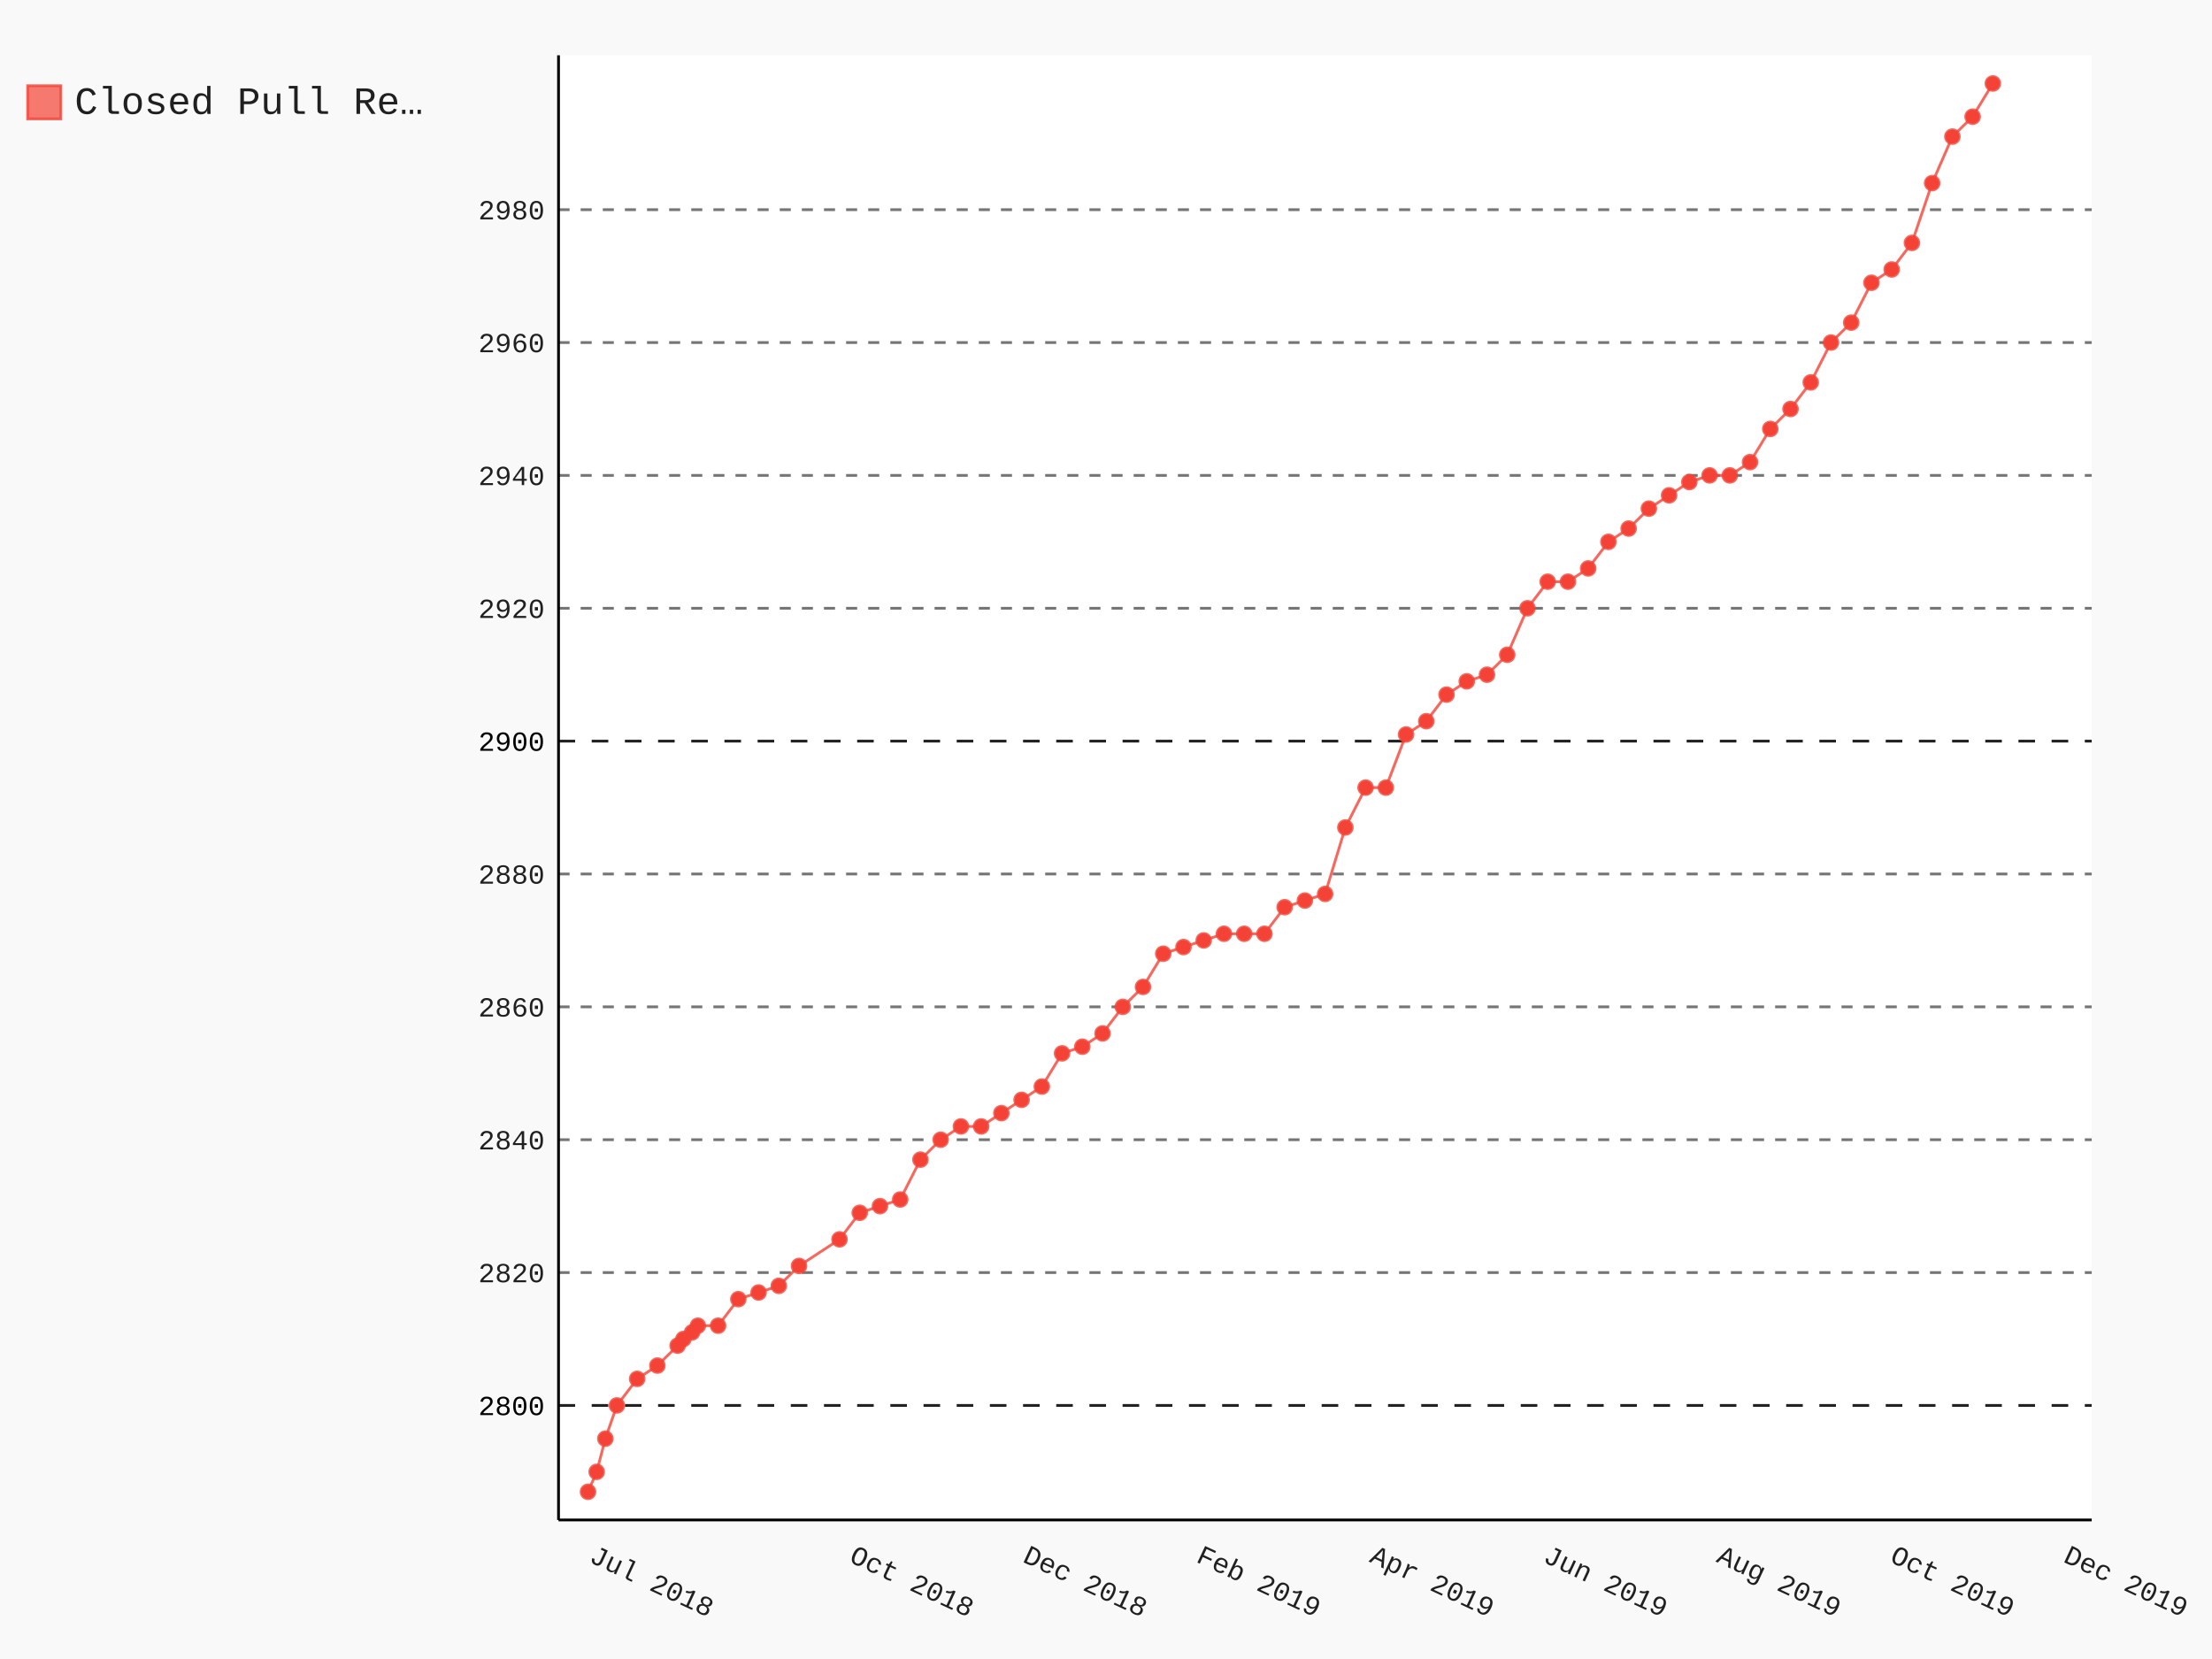
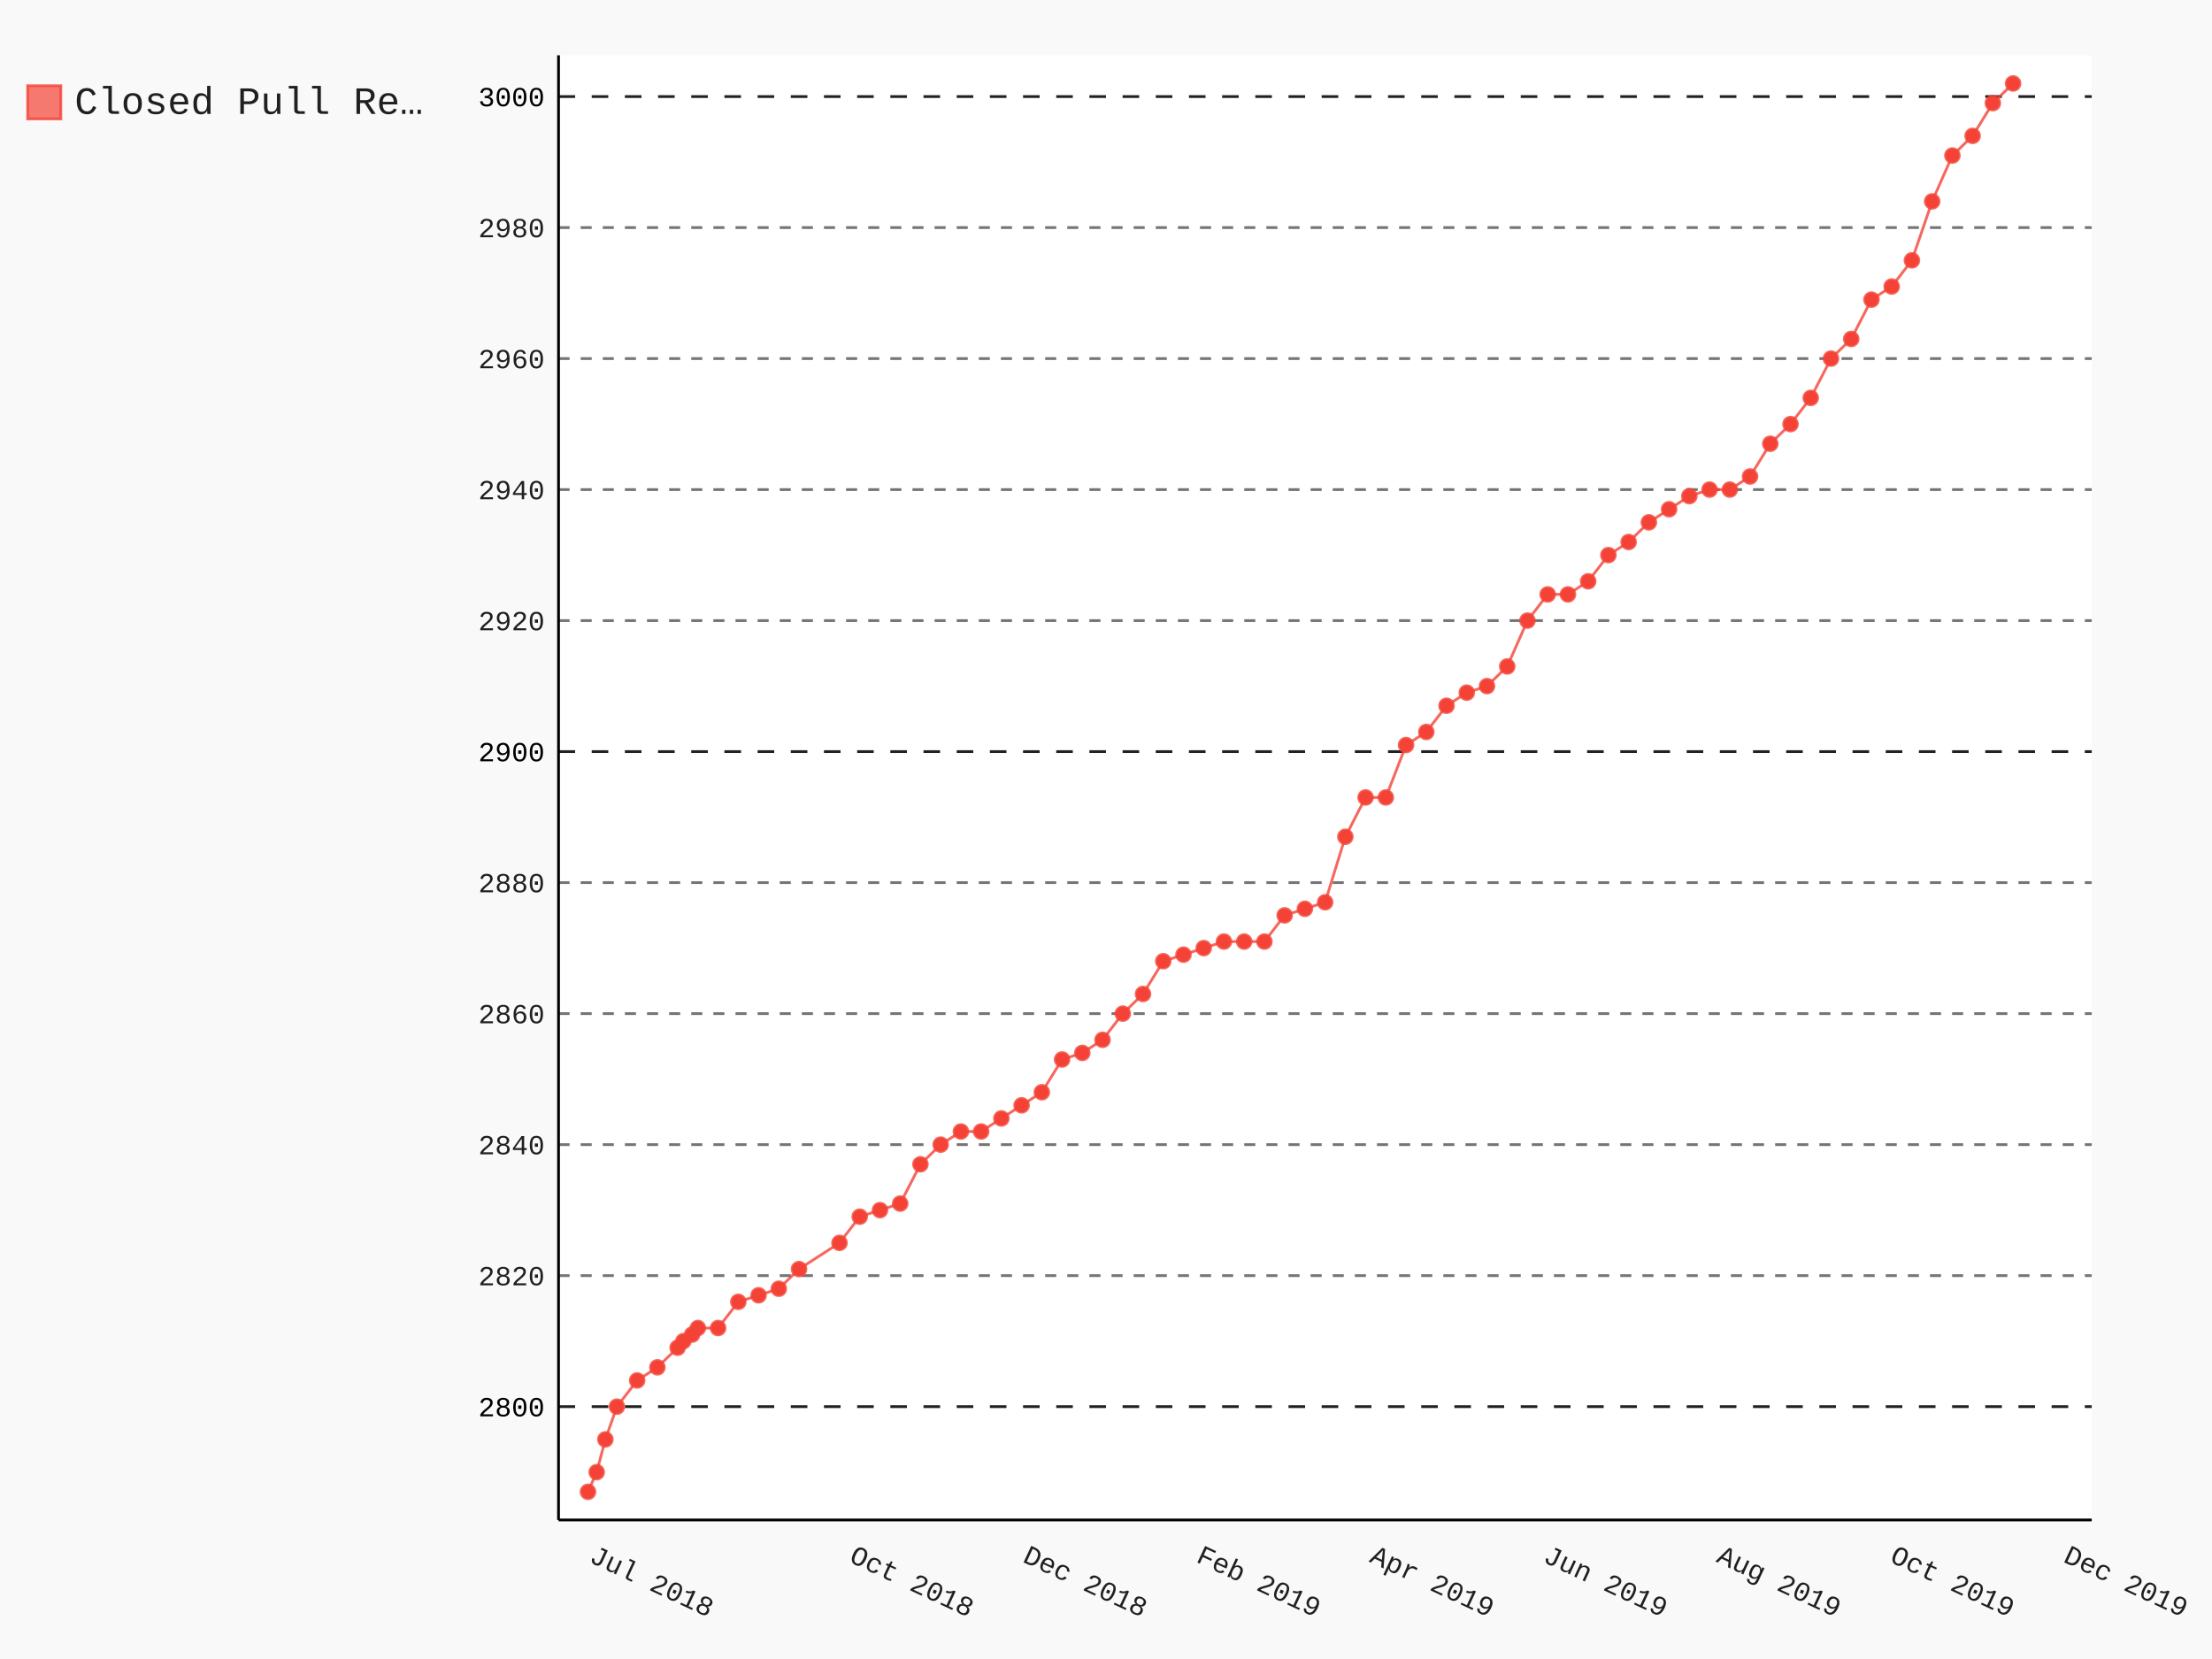
- <svg xmlns="http://www.w3.org/2000/svg" class="pygal-chart" id="chart-110321c6-9e26-4dbb-8261-86499a029c17" viewBox="0 0 800 600">
+ <svg xmlns="http://www.w3.org/2000/svg" class="pygal-chart" id="chart-a6f6acec-9437-42f9-a473-e6d59288ac24" viewBox="0 0 800 600">
  <defs>
-     <style type="text/css">#chart-110321c6-9e26-4dbb-8261-86499a029c17{-webkit-user-select:none;-webkit-font-smoothing:antialiased;font-family:Consolas,"Liberation Mono",Menlo,Courier,monospace}#chart-110321c6-9e26-4dbb-8261-86499a029c17 .title{font-family:Consolas,"Liberation Mono",Menlo,Courier,monospace;font-size:16px}#chart-110321c6-9e26-4dbb-8261-86499a029c17 .legends .legend text{font-family:Consolas,"Liberation Mono",Menlo,Courier,monospace;font-size:14px}#chart-110321c6-9e26-4dbb-8261-86499a029c17 .axis text{font-family:Consolas,"Liberation Mono",Menlo,Courier,monospace;font-size:10px}#chart-110321c6-9e26-4dbb-8261-86499a029c17 .axis text.major{font-family:Consolas,"Liberation Mono",Menlo,Courier,monospace;font-size:10px}#chart-110321c6-9e26-4dbb-8261-86499a029c17 .text-overlay text.value{font-family:Consolas,"Liberation Mono",Menlo,Courier,monospace;font-size:16px}#chart-110321c6-9e26-4dbb-8261-86499a029c17 .text-overlay text.label{font-family:Consolas,"Liberation Mono",Menlo,Courier,monospace;font-size:10px}#chart-110321c6-9e26-4dbb-8261-86499a029c17 .tooltip{font-family:Consolas,"Liberation Mono",Menlo,Courier,monospace;font-size:14px}#chart-110321c6-9e26-4dbb-8261-86499a029c17 text.no_data{font-family:Consolas,"Liberation Mono",Menlo,Courier,monospace;font-size:64px}
- #chart-110321c6-9e26-4dbb-8261-86499a029c17{background-color:rgba(249,249,249,1)}#chart-110321c6-9e26-4dbb-8261-86499a029c17 path,#chart-110321c6-9e26-4dbb-8261-86499a029c17 line,#chart-110321c6-9e26-4dbb-8261-86499a029c17 rect,#chart-110321c6-9e26-4dbb-8261-86499a029c17 circle{-webkit-transition:150ms;-moz-transition:150ms;transition:150ms}#chart-110321c6-9e26-4dbb-8261-86499a029c17 .graph &gt; .background{fill:rgba(249,249,249,1)}#chart-110321c6-9e26-4dbb-8261-86499a029c17 .plot &gt; .background{fill:rgba(255,255,255,1)}#chart-110321c6-9e26-4dbb-8261-86499a029c17 .graph{fill:rgba(0,0,0,.87)}#chart-110321c6-9e26-4dbb-8261-86499a029c17 text.no_data{fill:rgba(0,0,0,1)}#chart-110321c6-9e26-4dbb-8261-86499a029c17 .title{fill:rgba(0,0,0,1)}#chart-110321c6-9e26-4dbb-8261-86499a029c17 .legends .legend text{fill:rgba(0,0,0,.87)}#chart-110321c6-9e26-4dbb-8261-86499a029c17 .legends .legend:hover text{fill:rgba(0,0,0,1)}#chart-110321c6-9e26-4dbb-8261-86499a029c17 .axis .line{stroke:rgba(0,0,0,1)}#chart-110321c6-9e26-4dbb-8261-86499a029c17 .axis .guide.line{stroke:rgba(0,0,0,.54)}#chart-110321c6-9e26-4dbb-8261-86499a029c17 .axis .major.line{stroke:rgba(0,0,0,.87)}#chart-110321c6-9e26-4dbb-8261-86499a029c17 .axis text.major{fill:rgba(0,0,0,1)}#chart-110321c6-9e26-4dbb-8261-86499a029c17 .axis.y .guides:hover .guide.line,#chart-110321c6-9e26-4dbb-8261-86499a029c17 .line-graph .axis.x .guides:hover .guide.line,#chart-110321c6-9e26-4dbb-8261-86499a029c17 .stackedline-graph .axis.x .guides:hover .guide.line,#chart-110321c6-9e26-4dbb-8261-86499a029c17 .xy-graph .axis.x .guides:hover .guide.line{stroke:rgba(0,0,0,1)}#chart-110321c6-9e26-4dbb-8261-86499a029c17 .axis .guides:hover text{fill:rgba(0,0,0,1)}#chart-110321c6-9e26-4dbb-8261-86499a029c17 .reactive{fill-opacity:.7;stroke-opacity:.8}#chart-110321c6-9e26-4dbb-8261-86499a029c17 .ci{stroke:rgba(0,0,0,.87)}#chart-110321c6-9e26-4dbb-8261-86499a029c17 .reactive.active,#chart-110321c6-9e26-4dbb-8261-86499a029c17 .active .reactive{fill-opacity:.8;stroke-opacity:.9;stroke-width:4}#chart-110321c6-9e26-4dbb-8261-86499a029c17 .ci .reactive.active{stroke-width:1.5}#chart-110321c6-9e26-4dbb-8261-86499a029c17 .series text{fill:rgba(0,0,0,1)}#chart-110321c6-9e26-4dbb-8261-86499a029c17 .tooltip rect{fill:rgba(255,255,255,1);stroke:rgba(0,0,0,1);-webkit-transition:opacity 150ms;-moz-transition:opacity 150ms;transition:opacity 150ms}#chart-110321c6-9e26-4dbb-8261-86499a029c17 .tooltip .label{fill:rgba(0,0,0,.87)}#chart-110321c6-9e26-4dbb-8261-86499a029c17 .tooltip .label{fill:rgba(0,0,0,.87)}#chart-110321c6-9e26-4dbb-8261-86499a029c17 .tooltip .legend{font-size:.8em;fill:rgba(0,0,0,.54)}#chart-110321c6-9e26-4dbb-8261-86499a029c17 .tooltip .x_label{font-size:.6em;fill:rgba(0,0,0,1)}#chart-110321c6-9e26-4dbb-8261-86499a029c17 .tooltip .xlink{font-size:.5em;text-decoration:underline}#chart-110321c6-9e26-4dbb-8261-86499a029c17 .tooltip .value{font-size:1.5em}#chart-110321c6-9e26-4dbb-8261-86499a029c17 .bound{font-size:.5em}#chart-110321c6-9e26-4dbb-8261-86499a029c17 .max-value{font-size:.75em;fill:rgba(0,0,0,.54)}#chart-110321c6-9e26-4dbb-8261-86499a029c17 .map-element{fill:rgba(255,255,255,1);stroke:rgba(0,0,0,.54) !important}#chart-110321c6-9e26-4dbb-8261-86499a029c17 .map-element .reactive{fill-opacity:inherit;stroke-opacity:inherit}#chart-110321c6-9e26-4dbb-8261-86499a029c17 .color-0,#chart-110321c6-9e26-4dbb-8261-86499a029c17 .color-0 a:visited{stroke:#F44336;fill:#F44336}#chart-110321c6-9e26-4dbb-8261-86499a029c17 .text-overlay .color-0 text{fill:black}
- #chart-110321c6-9e26-4dbb-8261-86499a029c17 text.no_data{text-anchor:middle}#chart-110321c6-9e26-4dbb-8261-86499a029c17 .guide.line{fill:none}#chart-110321c6-9e26-4dbb-8261-86499a029c17 .centered{text-anchor:middle}#chart-110321c6-9e26-4dbb-8261-86499a029c17 .title{text-anchor:middle}#chart-110321c6-9e26-4dbb-8261-86499a029c17 .legends .legend text{fill-opacity:1}#chart-110321c6-9e26-4dbb-8261-86499a029c17 .axis.x text{text-anchor:middle}#chart-110321c6-9e26-4dbb-8261-86499a029c17 .axis.x:not(.web) text[transform]{text-anchor:start}#chart-110321c6-9e26-4dbb-8261-86499a029c17 .axis.x:not(.web) text[transform].backwards{text-anchor:end}#chart-110321c6-9e26-4dbb-8261-86499a029c17 .axis.y text{text-anchor:end}#chart-110321c6-9e26-4dbb-8261-86499a029c17 .axis.y text[transform].backwards{text-anchor:start}#chart-110321c6-9e26-4dbb-8261-86499a029c17 .axis.y2 text{text-anchor:start}#chart-110321c6-9e26-4dbb-8261-86499a029c17 .axis.y2 text[transform].backwards{text-anchor:end}#chart-110321c6-9e26-4dbb-8261-86499a029c17 .axis .guide.line{stroke-dasharray:4,4}#chart-110321c6-9e26-4dbb-8261-86499a029c17 .axis .major.guide.line{stroke-dasharray:6,6}#chart-110321c6-9e26-4dbb-8261-86499a029c17 .horizontal .axis.y .guide.line,#chart-110321c6-9e26-4dbb-8261-86499a029c17 .horizontal .axis.y2 .guide.line,#chart-110321c6-9e26-4dbb-8261-86499a029c17 .vertical .axis.x .guide.line{opacity:0}#chart-110321c6-9e26-4dbb-8261-86499a029c17 .horizontal .axis.always_show .guide.line,#chart-110321c6-9e26-4dbb-8261-86499a029c17 .vertical .axis.always_show .guide.line{opacity:1 !important}#chart-110321c6-9e26-4dbb-8261-86499a029c17 .axis.y .guides:hover .guide.line,#chart-110321c6-9e26-4dbb-8261-86499a029c17 .axis.y2 .guides:hover .guide.line,#chart-110321c6-9e26-4dbb-8261-86499a029c17 .axis.x .guides:hover .guide.line{opacity:1}#chart-110321c6-9e26-4dbb-8261-86499a029c17 .axis .guides:hover text{opacity:1}#chart-110321c6-9e26-4dbb-8261-86499a029c17 .nofill{fill:none}#chart-110321c6-9e26-4dbb-8261-86499a029c17 .subtle-fill{fill-opacity:.2}#chart-110321c6-9e26-4dbb-8261-86499a029c17 .dot{stroke-width:1px;fill-opacity:1}#chart-110321c6-9e26-4dbb-8261-86499a029c17 .dot.active{stroke-width:5px}#chart-110321c6-9e26-4dbb-8261-86499a029c17 .dot.negative{fill:transparent}#chart-110321c6-9e26-4dbb-8261-86499a029c17 text,#chart-110321c6-9e26-4dbb-8261-86499a029c17 tspan{stroke:none !important}#chart-110321c6-9e26-4dbb-8261-86499a029c17 .series text.active{opacity:1}#chart-110321c6-9e26-4dbb-8261-86499a029c17 .tooltip rect{fill-opacity:.95;stroke-width:.5}#chart-110321c6-9e26-4dbb-8261-86499a029c17 .tooltip text{fill-opacity:1}#chart-110321c6-9e26-4dbb-8261-86499a029c17 .showable{visibility:hidden}#chart-110321c6-9e26-4dbb-8261-86499a029c17 .showable.shown{visibility:visible}#chart-110321c6-9e26-4dbb-8261-86499a029c17 .gauge-background{fill:rgba(229,229,229,1);stroke:none}#chart-110321c6-9e26-4dbb-8261-86499a029c17 .bg-lines{stroke:rgba(249,249,249,1);stroke-width:2px}</style>
+     <style type="text/css">#chart-a6f6acec-9437-42f9-a473-e6d59288ac24{-webkit-user-select:none;-webkit-font-smoothing:antialiased;font-family:Consolas,"Liberation Mono",Menlo,Courier,monospace}#chart-a6f6acec-9437-42f9-a473-e6d59288ac24 .title{font-family:Consolas,"Liberation Mono",Menlo,Courier,monospace;font-size:16px}#chart-a6f6acec-9437-42f9-a473-e6d59288ac24 .legends .legend text{font-family:Consolas,"Liberation Mono",Menlo,Courier,monospace;font-size:14px}#chart-a6f6acec-9437-42f9-a473-e6d59288ac24 .axis text{font-family:Consolas,"Liberation Mono",Menlo,Courier,monospace;font-size:10px}#chart-a6f6acec-9437-42f9-a473-e6d59288ac24 .axis text.major{font-family:Consolas,"Liberation Mono",Menlo,Courier,monospace;font-size:10px}#chart-a6f6acec-9437-42f9-a473-e6d59288ac24 .text-overlay text.value{font-family:Consolas,"Liberation Mono",Menlo,Courier,monospace;font-size:16px}#chart-a6f6acec-9437-42f9-a473-e6d59288ac24 .text-overlay text.label{font-family:Consolas,"Liberation Mono",Menlo,Courier,monospace;font-size:10px}#chart-a6f6acec-9437-42f9-a473-e6d59288ac24 .tooltip{font-family:Consolas,"Liberation Mono",Menlo,Courier,monospace;font-size:14px}#chart-a6f6acec-9437-42f9-a473-e6d59288ac24 text.no_data{font-family:Consolas,"Liberation Mono",Menlo,Courier,monospace;font-size:64px}
+ #chart-a6f6acec-9437-42f9-a473-e6d59288ac24{background-color:rgba(249,249,249,1)}#chart-a6f6acec-9437-42f9-a473-e6d59288ac24 path,#chart-a6f6acec-9437-42f9-a473-e6d59288ac24 line,#chart-a6f6acec-9437-42f9-a473-e6d59288ac24 rect,#chart-a6f6acec-9437-42f9-a473-e6d59288ac24 circle{-webkit-transition:150ms;-moz-transition:150ms;transition:150ms}#chart-a6f6acec-9437-42f9-a473-e6d59288ac24 .graph &gt; .background{fill:rgba(249,249,249,1)}#chart-a6f6acec-9437-42f9-a473-e6d59288ac24 .plot &gt; .background{fill:rgba(255,255,255,1)}#chart-a6f6acec-9437-42f9-a473-e6d59288ac24 .graph{fill:rgba(0,0,0,.87)}#chart-a6f6acec-9437-42f9-a473-e6d59288ac24 text.no_data{fill:rgba(0,0,0,1)}#chart-a6f6acec-9437-42f9-a473-e6d59288ac24 .title{fill:rgba(0,0,0,1)}#chart-a6f6acec-9437-42f9-a473-e6d59288ac24 .legends .legend text{fill:rgba(0,0,0,.87)}#chart-a6f6acec-9437-42f9-a473-e6d59288ac24 .legends .legend:hover text{fill:rgba(0,0,0,1)}#chart-a6f6acec-9437-42f9-a473-e6d59288ac24 .axis .line{stroke:rgba(0,0,0,1)}#chart-a6f6acec-9437-42f9-a473-e6d59288ac24 .axis .guide.line{stroke:rgba(0,0,0,.54)}#chart-a6f6acec-9437-42f9-a473-e6d59288ac24 .axis .major.line{stroke:rgba(0,0,0,.87)}#chart-a6f6acec-9437-42f9-a473-e6d59288ac24 .axis text.major{fill:rgba(0,0,0,1)}#chart-a6f6acec-9437-42f9-a473-e6d59288ac24 .axis.y .guides:hover .guide.line,#chart-a6f6acec-9437-42f9-a473-e6d59288ac24 .line-graph .axis.x .guides:hover .guide.line,#chart-a6f6acec-9437-42f9-a473-e6d59288ac24 .stackedline-graph .axis.x .guides:hover .guide.line,#chart-a6f6acec-9437-42f9-a473-e6d59288ac24 .xy-graph .axis.x .guides:hover .guide.line{stroke:rgba(0,0,0,1)}#chart-a6f6acec-9437-42f9-a473-e6d59288ac24 .axis .guides:hover text{fill:rgba(0,0,0,1)}#chart-a6f6acec-9437-42f9-a473-e6d59288ac24 .reactive{fill-opacity:.7;stroke-opacity:.8}#chart-a6f6acec-9437-42f9-a473-e6d59288ac24 .ci{stroke:rgba(0,0,0,.87)}#chart-a6f6acec-9437-42f9-a473-e6d59288ac24 .reactive.active,#chart-a6f6acec-9437-42f9-a473-e6d59288ac24 .active .reactive{fill-opacity:.8;stroke-opacity:.9;stroke-width:4}#chart-a6f6acec-9437-42f9-a473-e6d59288ac24 .ci .reactive.active{stroke-width:1.5}#chart-a6f6acec-9437-42f9-a473-e6d59288ac24 .series text{fill:rgba(0,0,0,1)}#chart-a6f6acec-9437-42f9-a473-e6d59288ac24 .tooltip rect{fill:rgba(255,255,255,1);stroke:rgba(0,0,0,1);-webkit-transition:opacity 150ms;-moz-transition:opacity 150ms;transition:opacity 150ms}#chart-a6f6acec-9437-42f9-a473-e6d59288ac24 .tooltip .label{fill:rgba(0,0,0,.87)}#chart-a6f6acec-9437-42f9-a473-e6d59288ac24 .tooltip .label{fill:rgba(0,0,0,.87)}#chart-a6f6acec-9437-42f9-a473-e6d59288ac24 .tooltip .legend{font-size:.8em;fill:rgba(0,0,0,.54)}#chart-a6f6acec-9437-42f9-a473-e6d59288ac24 .tooltip .x_label{font-size:.6em;fill:rgba(0,0,0,1)}#chart-a6f6acec-9437-42f9-a473-e6d59288ac24 .tooltip .xlink{font-size:.5em;text-decoration:underline}#chart-a6f6acec-9437-42f9-a473-e6d59288ac24 .tooltip .value{font-size:1.5em}#chart-a6f6acec-9437-42f9-a473-e6d59288ac24 .bound{font-size:.5em}#chart-a6f6acec-9437-42f9-a473-e6d59288ac24 .max-value{font-size:.75em;fill:rgba(0,0,0,.54)}#chart-a6f6acec-9437-42f9-a473-e6d59288ac24 .map-element{fill:rgba(255,255,255,1);stroke:rgba(0,0,0,.54) !important}#chart-a6f6acec-9437-42f9-a473-e6d59288ac24 .map-element .reactive{fill-opacity:inherit;stroke-opacity:inherit}#chart-a6f6acec-9437-42f9-a473-e6d59288ac24 .color-0,#chart-a6f6acec-9437-42f9-a473-e6d59288ac24 .color-0 a:visited{stroke:#F44336;fill:#F44336}#chart-a6f6acec-9437-42f9-a473-e6d59288ac24 .text-overlay .color-0 text{fill:black}
+ #chart-a6f6acec-9437-42f9-a473-e6d59288ac24 text.no_data{text-anchor:middle}#chart-a6f6acec-9437-42f9-a473-e6d59288ac24 .guide.line{fill:none}#chart-a6f6acec-9437-42f9-a473-e6d59288ac24 .centered{text-anchor:middle}#chart-a6f6acec-9437-42f9-a473-e6d59288ac24 .title{text-anchor:middle}#chart-a6f6acec-9437-42f9-a473-e6d59288ac24 .legends .legend text{fill-opacity:1}#chart-a6f6acec-9437-42f9-a473-e6d59288ac24 .axis.x text{text-anchor:middle}#chart-a6f6acec-9437-42f9-a473-e6d59288ac24 .axis.x:not(.web) text[transform]{text-anchor:start}#chart-a6f6acec-9437-42f9-a473-e6d59288ac24 .axis.x:not(.web) text[transform].backwards{text-anchor:end}#chart-a6f6acec-9437-42f9-a473-e6d59288ac24 .axis.y text{text-anchor:end}#chart-a6f6acec-9437-42f9-a473-e6d59288ac24 .axis.y text[transform].backwards{text-anchor:start}#chart-a6f6acec-9437-42f9-a473-e6d59288ac24 .axis.y2 text{text-anchor:start}#chart-a6f6acec-9437-42f9-a473-e6d59288ac24 .axis.y2 text[transform].backwards{text-anchor:end}#chart-a6f6acec-9437-42f9-a473-e6d59288ac24 .axis .guide.line{stroke-dasharray:4,4}#chart-a6f6acec-9437-42f9-a473-e6d59288ac24 .axis .major.guide.line{stroke-dasharray:6,6}#chart-a6f6acec-9437-42f9-a473-e6d59288ac24 .horizontal .axis.y .guide.line,#chart-a6f6acec-9437-42f9-a473-e6d59288ac24 .horizontal .axis.y2 .guide.line,#chart-a6f6acec-9437-42f9-a473-e6d59288ac24 .vertical .axis.x .guide.line{opacity:0}#chart-a6f6acec-9437-42f9-a473-e6d59288ac24 .horizontal .axis.always_show .guide.line,#chart-a6f6acec-9437-42f9-a473-e6d59288ac24 .vertical .axis.always_show .guide.line{opacity:1 !important}#chart-a6f6acec-9437-42f9-a473-e6d59288ac24 .axis.y .guides:hover .guide.line,#chart-a6f6acec-9437-42f9-a473-e6d59288ac24 .axis.y2 .guides:hover .guide.line,#chart-a6f6acec-9437-42f9-a473-e6d59288ac24 .axis.x .guides:hover .guide.line{opacity:1}#chart-a6f6acec-9437-42f9-a473-e6d59288ac24 .axis .guides:hover text{opacity:1}#chart-a6f6acec-9437-42f9-a473-e6d59288ac24 .nofill{fill:none}#chart-a6f6acec-9437-42f9-a473-e6d59288ac24 .subtle-fill{fill-opacity:.2}#chart-a6f6acec-9437-42f9-a473-e6d59288ac24 .dot{stroke-width:1px;fill-opacity:1}#chart-a6f6acec-9437-42f9-a473-e6d59288ac24 .dot.active{stroke-width:5px}#chart-a6f6acec-9437-42f9-a473-e6d59288ac24 .dot.negative{fill:transparent}#chart-a6f6acec-9437-42f9-a473-e6d59288ac24 text,#chart-a6f6acec-9437-42f9-a473-e6d59288ac24 tspan{stroke:none !important}#chart-a6f6acec-9437-42f9-a473-e6d59288ac24 .series text.active{opacity:1}#chart-a6f6acec-9437-42f9-a473-e6d59288ac24 .tooltip rect{fill-opacity:.95;stroke-width:.5}#chart-a6f6acec-9437-42f9-a473-e6d59288ac24 .tooltip text{fill-opacity:1}#chart-a6f6acec-9437-42f9-a473-e6d59288ac24 .showable{visibility:hidden}#chart-a6f6acec-9437-42f9-a473-e6d59288ac24 .showable.shown{visibility:visible}#chart-a6f6acec-9437-42f9-a473-e6d59288ac24 .gauge-background{fill:rgba(229,229,229,1);stroke:none}#chart-a6f6acec-9437-42f9-a473-e6d59288ac24 .bg-lines{stroke:rgba(249,249,249,1);stroke-width:2px}</style>
  </defs>
  <g class="graph datetimeline-graph vertical">
    <rect class="background" height="600" width="800" x="0" y="0" />
    <g class="plot" transform="translate(202, 20)">
      <rect class="background" height="529.714" width="554.497" x="0" y="0" />
      <g class="axis y always_show">
        <path class="line" d="M0 529.714 h554.497" />
        <g class="guides">
-           <path class="major guide line" d="M0 488.294 h554.497" />
-           <text class="major" x="-5" y="491.794">2800</text>
-         </g>
-         <g class="guides">
-           <path class="guide line" d="M0 440.243 h554.497" />
-           <text class="" x="-5" y="443.743">2820</text>
-         </g>
-         <g class="guides">
-           <path class="guide line" d="M0 392.192 h554.497" />
-           <text class="" x="-5" y="395.692">2840</text>
-         </g>
-         <g class="guides">
-           <path class="guide line" d="M0 344.141 h554.497" />
-           <text class="" x="-5" y="347.641">2860</text>
-         </g>
-         <g class="guides">
-           <path class="guide line" d="M0 296.09 h554.497" />
-           <text class="" x="-5" y="299.59">2880</text>
-         </g>
-         <g class="guides">
-           <path class="major guide line" d="M0 248.039 h554.497" />
-           <text class="major" x="-5" y="251.539">2900</text>
-         </g>
-         <g class="guides">
-           <path class="guide line" d="M0 199.988 h554.497" />
-           <text class="" x="-5" y="203.488">2920</text>
-         </g>
-         <g class="guides">
-           <path class="guide line" d="M0 151.937 h554.497" />
-           <text class="" x="-5" y="155.437">2940</text>
-         </g>
-         <g class="guides">
-           <path class="guide line" d="M0 103.886 h554.497" />
-           <text class="" x="-5" y="107.386">2960</text>
-         </g>
-         <g class="guides">
-           <path class="guide line" d="M0 55.835 h554.497" />
-           <text class="" x="-5" y="59.335">2980</text>
+           <path class="major guide line" d="M0 488.73 h554.497" />
+           <text class="major" x="-5" y="492.23">2800</text>
+         </g>
+         <g class="guides">
+           <path class="guide line" d="M0 441.35 h554.497" />
+           <text class="" x="-5" y="444.85">2820</text>
+         </g>
+         <g class="guides">
+           <path class="guide line" d="M0 393.969 h554.497" />
+           <text class="" x="-5" y="397.469">2840</text>
+         </g>
+         <g class="guides">
+           <path class="guide line" d="M0 346.589 h554.497" />
+           <text class="" x="-5" y="350.089">2860</text>
+         </g>
+         <g class="guides">
+           <path class="guide line" d="M0 299.208 h554.497" />
+           <text class="" x="-5" y="302.708">2880</text>
+         </g>
+         <g class="guides">
+           <path class="major guide line" d="M0 251.828 h554.497" />
+           <text class="major" x="-5" y="255.328">2900</text>
+         </g>
+         <g class="guides">
+           <path class="guide line" d="M0 204.447 h554.497" />
+           <text class="" x="-5" y="207.947">2920</text>
+         </g>
+         <g class="guides">
+           <path class="guide line" d="M0 157.066 h554.497" />
+           <text class="" x="-5" y="160.566">2940</text>
+         </g>
+         <g class="guides">
+           <path class="guide line" d="M0 109.686 h554.497" />
+           <text class="" x="-5" y="113.186">2960</text>
+         </g>
+         <g class="guides">
+           <path class="guide line" d="M0 62.305 h554.497" />
+           <text class="" x="-5" y="65.805">2980</text>
+         </g>
+         <g class="guides">
+           <path class="major guide line" d="M0 14.925 h554.497" />
+           <text class="major" x="-5" y="18.425">3000</text>
        </g>
      </g>
      <g class="axis x">
        <path class="line" d="M0 0 v529.714" />
        <g class="guides">
          <path class="guide line" d="M10.663 0 v529.714" />
          <text class="" transform="rotate(25 10.66341 544.7143)" x="10.663" y="544.714">Jul 2018</text>
        </g>
        <g class="guides">
          <path class="guide line" d="M104.752 0 v529.714" />
          <text class="" transform="rotate(25 104.7523 544.7143)" x="104.752" y="544.714">Oct 2018</text>
        </g>
        <g class="guides">
          <path class="guide line" d="M167.478 0 v529.714" />
          <text class="" transform="rotate(25 167.4782 544.7143)" x="167.478" y="544.714">Dec 2018</text>
        </g>
        <g class="guides">
          <path class="guide line" d="M230.204 0 v529.714" />
          <text class="" transform="rotate(25 230.2042 544.7143)" x="230.204" y="544.714">Feb 2019</text>
        </g>
        <g class="guides">
          <path class="guide line" d="M292.93 0 v529.714" />
          <text class="" transform="rotate(25 292.9301 544.7143)" x="292.93" y="544.714">Apr 2019</text>
        </g>
        <g class="guides">
          <path class="guide line" d="M355.656 0 v529.714" />
          <text class="" transform="rotate(25 355.656 544.7143)" x="355.656" y="544.714">Jun 2019</text>
        </g>
        <g class="guides">
          <path class="guide line" d="M418.382 0 v529.714" />
          <text class="" transform="rotate(25 418.382 544.7143)" x="418.382" y="544.714">Aug 2019</text>
        </g>
        <g class="guides">
          <path class="guide line" d="M481.108 0 v529.714" />
          <text class="" transform="rotate(25 481.1079 544.7143)" x="481.108" y="544.714">Oct 2019</text>
        </g>
        <g class="guides">
          <path class="guide line" d="M543.834 0 v529.714" />
          <text class="" transform="rotate(25 543.8338 544.7143)" x="543.834" y="544.714">Dec 2019</text>
        </g>
      </g>
      <g class="series serie-0 color-0">
-         <path class="line reactive nofill" d="M10.663 519.528 L13.8 512.32 16.936 500.307 21.118 488.294 28.436 478.684 35.754 473.879 43.072 466.671 45.163 464.269 48.299 461.866 50.39 459.464 57.708 459.464 65.026 449.854 72.344 447.451 79.662 445.048 86.98 437.841 101.616 428.231 108.934 418.62 116.252 416.218 123.57 413.815 130.888 399.4 138.206 392.192 145.524 387.387 152.842 387.387 160.16 382.582 167.478 377.777 174.796 372.972 182.114 360.959 189.432 358.557 196.75 353.752 204.068 344.141 211.386 336.934 218.704 324.921 226.022 322.518 233.34 320.116 240.658 317.713 247.977 317.713 255.295 317.713 262.613 308.103 269.931 305.701 277.249 303.298 284.567 279.272 291.885 264.857 299.203 264.857 306.521 245.637 313.839 240.832 321.157 231.221 328.475 226.416 335.793 224.014 343.111 216.806 350.429 199.988 357.747 190.378 365.065 190.378 372.383 185.573 379.701 175.963 387.019 171.158 394.337 163.95 401.655 159.145 408.973 154.34 416.291 151.937 423.609 151.937 430.927 147.132 438.245 135.119 445.563 127.912 452.881 118.302 460.199 103.886 467.517 96.679 474.835 82.263 482.153 77.458 489.471 67.848 496.789 46.225 504.107 29.407 511.425 22.2 518.743 10.187" />
+         <path class="line reactive nofill" d="M10.663 519.528 L13.8 512.42 16.936 500.575 21.118 488.73 28.436 479.254 35.754 474.516 43.072 467.409 45.163 465.04 48.299 462.671 50.39 460.302 57.708 460.302 65.026 450.826 72.344 448.457 79.662 446.088 86.98 438.981 101.616 429.505 108.934 420.028 116.252 417.659 123.57 415.29 130.888 401.076 138.206 393.969 145.524 389.231 152.842 389.231 160.16 384.493 167.478 379.755 174.796 375.017 182.114 363.172 189.432 360.803 196.75 356.065 204.068 346.589 211.386 339.481 218.704 327.636 226.022 325.267 233.34 322.898 240.658 320.529 247.977 320.529 255.295 320.529 262.613 311.053 269.931 308.684 277.249 306.315 284.567 282.625 291.885 268.411 299.203 268.411 306.521 249.458 313.839 244.72 321.157 235.244 328.475 230.506 335.793 228.137 343.111 221.03 350.429 204.447 357.747 194.971 365.065 194.971 372.383 190.233 379.701 180.757 387.019 176.019 394.337 168.912 401.655 164.174 408.973 159.435 416.291 157.066 423.609 157.066 430.927 152.328 438.245 140.483 445.563 133.376 452.881 123.9 460.199 109.686 467.517 102.579 474.835 88.365 482.153 83.627 489.471 74.151 496.789 52.829 504.107 36.246 511.425 29.139 518.743 17.294 526.061 10.187" />
      </g>
    </g>
    <g class="titles" />
    <g class="plot overlay" transform="translate(202, 20)">
      <g class="series serie-0 color-0">
        <g class="dots">
          <circle class="dot reactive tooltip-trigger" cx="10.663" cy="519.528" r="2.5" />
        </g>
        <g class="dots">
-           <circle class="dot reactive tooltip-trigger" cx="13.8" cy="512.32" r="2.5" />
-         </g>
-         <g class="dots">
-           <circle class="dot reactive tooltip-trigger" cx="16.936" cy="500.307" r="2.5" />
-         </g>
-         <g class="dots">
-           <circle class="dot reactive tooltip-trigger" cx="21.118" cy="488.294" r="2.5" />
-         </g>
-         <g class="dots">
-           <circle class="dot reactive tooltip-trigger" cx="28.436" cy="478.684" r="2.5" />
-         </g>
-         <g class="dots">
-           <circle class="dot reactive tooltip-trigger" cx="35.754" cy="473.879" r="2.5" />
-         </g>
-         <g class="dots">
-           <circle class="dot reactive tooltip-trigger" cx="43.072" cy="466.671" r="2.5" />
-         </g>
-         <g class="dots">
-           <circle class="dot reactive tooltip-trigger" cx="45.163" cy="464.269" r="2.5" />
-         </g>
-         <g class="dots">
-           <circle class="dot reactive tooltip-trigger" cx="48.299" cy="461.866" r="2.5" />
-         </g>
-         <g class="dots">
-           <circle class="dot reactive tooltip-trigger" cx="50.39" cy="459.464" r="2.5" />
-         </g>
-         <g class="dots">
-           <circle class="dot reactive tooltip-trigger" cx="57.708" cy="459.464" r="2.5" />
-         </g>
-         <g class="dots">
-           <circle class="dot reactive tooltip-trigger" cx="65.026" cy="449.854" r="2.5" />
-         </g>
-         <g class="dots">
-           <circle class="dot reactive tooltip-trigger" cx="72.344" cy="447.451" r="2.5" />
-         </g>
-         <g class="dots">
-           <circle class="dot reactive tooltip-trigger" cx="79.662" cy="445.048" r="2.5" />
-         </g>
-         <g class="dots">
-           <circle class="dot reactive tooltip-trigger" cx="86.98" cy="437.841" r="2.5" />
-         </g>
-         <g class="dots">
-           <circle class="dot reactive tooltip-trigger" cx="101.616" cy="428.231" r="2.5" />
-         </g>
-         <g class="dots">
-           <circle class="dot reactive tooltip-trigger" cx="108.934" cy="418.62" r="2.5" />
-         </g>
-         <g class="dots">
-           <circle class="dot reactive tooltip-trigger" cx="116.252" cy="416.218" r="2.5" />
-         </g>
-         <g class="dots">
-           <circle class="dot reactive tooltip-trigger" cx="123.57" cy="413.815" r="2.5" />
-         </g>
-         <g class="dots">
-           <circle class="dot reactive tooltip-trigger" cx="130.888" cy="399.4" r="2.5" />
-         </g>
-         <g class="dots">
-           <circle class="dot reactive tooltip-trigger" cx="138.206" cy="392.192" r="2.5" />
-         </g>
-         <g class="dots">
-           <circle class="dot reactive tooltip-trigger" cx="145.524" cy="387.387" r="2.5" />
-         </g>
-         <g class="dots">
-           <circle class="dot reactive tooltip-trigger" cx="152.842" cy="387.387" r="2.5" />
-         </g>
-         <g class="dots">
-           <circle class="dot reactive tooltip-trigger" cx="160.16" cy="382.582" r="2.5" />
-         </g>
-         <g class="dots">
-           <circle class="dot reactive tooltip-trigger" cx="167.478" cy="377.777" r="2.5" />
-         </g>
-         <g class="dots">
-           <circle class="dot reactive tooltip-trigger" cx="174.796" cy="372.972" r="2.5" />
-         </g>
-         <g class="dots">
-           <circle class="dot reactive tooltip-trigger" cx="182.114" cy="360.959" r="2.5" />
-         </g>
-         <g class="dots">
-           <circle class="dot reactive tooltip-trigger" cx="189.432" cy="358.557" r="2.5" />
-         </g>
-         <g class="dots">
-           <circle class="dot reactive tooltip-trigger" cx="196.75" cy="353.752" r="2.5" />
-         </g>
-         <g class="dots">
-           <circle class="dot reactive tooltip-trigger" cx="204.068" cy="344.141" r="2.5" />
-         </g>
-         <g class="dots">
-           <circle class="dot reactive tooltip-trigger" cx="211.386" cy="336.934" r="2.5" />
-         </g>
-         <g class="dots">
-           <circle class="dot reactive tooltip-trigger" cx="218.704" cy="324.921" r="2.5" />
-         </g>
-         <g class="dots">
-           <circle class="dot reactive tooltip-trigger" cx="226.022" cy="322.518" r="2.5" />
-         </g>
-         <g class="dots">
-           <circle class="dot reactive tooltip-trigger" cx="233.34" cy="320.116" r="2.5" />
-         </g>
-         <g class="dots">
-           <circle class="dot reactive tooltip-trigger" cx="240.658" cy="317.713" r="2.5" />
-         </g>
-         <g class="dots">
-           <circle class="dot reactive tooltip-trigger" cx="247.977" cy="317.713" r="2.5" />
-         </g>
-         <g class="dots">
-           <circle class="dot reactive tooltip-trigger" cx="255.295" cy="317.713" r="2.5" />
-         </g>
-         <g class="dots">
-           <circle class="dot reactive tooltip-trigger" cx="262.613" cy="308.103" r="2.5" />
-         </g>
-         <g class="dots">
-           <circle class="dot reactive tooltip-trigger" cx="269.931" cy="305.701" r="2.5" />
-         </g>
-         <g class="dots">
-           <circle class="dot reactive tooltip-trigger" cx="277.249" cy="303.298" r="2.5" />
-         </g>
-         <g class="dots">
-           <circle class="dot reactive tooltip-trigger" cx="284.567" cy="279.272" r="2.5" />
-         </g>
-         <g class="dots">
-           <circle class="dot reactive tooltip-trigger" cx="291.885" cy="264.857" r="2.5" />
-         </g>
-         <g class="dots">
-           <circle class="dot reactive tooltip-trigger" cx="299.203" cy="264.857" r="2.5" />
-         </g>
-         <g class="dots">
-           <circle class="dot reactive tooltip-trigger" cx="306.521" cy="245.637" r="2.5" />
-         </g>
-         <g class="dots">
-           <circle class="dot reactive tooltip-trigger" cx="313.839" cy="240.832" r="2.5" />
-         </g>
-         <g class="dots">
-           <circle class="dot reactive tooltip-trigger" cx="321.157" cy="231.221" r="2.5" />
-         </g>
-         <g class="dots">
-           <circle class="dot reactive tooltip-trigger" cx="328.475" cy="226.416" r="2.5" />
-         </g>
-         <g class="dots">
-           <circle class="dot reactive tooltip-trigger" cx="335.793" cy="224.014" r="2.5" />
-         </g>
-         <g class="dots">
-           <circle class="dot reactive tooltip-trigger" cx="343.111" cy="216.806" r="2.5" />
-         </g>
-         <g class="dots">
-           <circle class="dot reactive tooltip-trigger" cx="350.429" cy="199.988" r="2.5" />
-         </g>
-         <g class="dots">
-           <circle class="dot reactive tooltip-trigger" cx="357.747" cy="190.378" r="2.5" />
-         </g>
-         <g class="dots">
-           <circle class="dot reactive tooltip-trigger" cx="365.065" cy="190.378" r="2.5" />
-         </g>
-         <g class="dots">
-           <circle class="dot reactive tooltip-trigger" cx="372.383" cy="185.573" r="2.5" />
-         </g>
-         <g class="dots">
-           <circle class="dot reactive tooltip-trigger" cx="379.701" cy="175.963" r="2.5" />
-         </g>
-         <g class="dots">
-           <circle class="dot reactive tooltip-trigger" cx="387.019" cy="171.158" r="2.5" />
-         </g>
-         <g class="dots">
-           <circle class="dot reactive tooltip-trigger" cx="394.337" cy="163.95" r="2.5" />
-         </g>
-         <g class="dots">
-           <circle class="dot reactive tooltip-trigger" cx="401.655" cy="159.145" r="2.5" />
-         </g>
-         <g class="dots">
-           <circle class="dot reactive tooltip-trigger" cx="408.973" cy="154.34" r="2.5" />
-         </g>
-         <g class="dots">
-           <circle class="dot reactive tooltip-trigger" cx="416.291" cy="151.937" r="2.5" />
-         </g>
-         <g class="dots">
-           <circle class="dot reactive tooltip-trigger" cx="423.609" cy="151.937" r="2.5" />
-         </g>
-         <g class="dots">
-           <circle class="dot reactive tooltip-trigger" cx="430.927" cy="147.132" r="2.5" />
-         </g>
-         <g class="dots">
-           <circle class="dot reactive tooltip-trigger" cx="438.245" cy="135.119" r="2.5" />
-         </g>
-         <g class="dots">
-           <circle class="dot reactive tooltip-trigger" cx="445.563" cy="127.912" r="2.5" />
-         </g>
-         <g class="dots">
-           <circle class="dot reactive tooltip-trigger" cx="452.881" cy="118.302" r="2.5" />
-         </g>
-         <g class="dots">
-           <circle class="dot reactive tooltip-trigger" cx="460.199" cy="103.886" r="2.5" />
-         </g>
-         <g class="dots">
-           <circle class="dot reactive tooltip-trigger" cx="467.517" cy="96.679" r="2.5" />
-         </g>
-         <g class="dots">
-           <circle class="dot reactive tooltip-trigger" cx="474.835" cy="82.263" r="2.5" />
-         </g>
-         <g class="dots">
-           <circle class="dot reactive tooltip-trigger" cx="482.153" cy="77.458" r="2.5" />
-         </g>
-         <g class="dots">
-           <circle class="dot reactive tooltip-trigger" cx="489.471" cy="67.848" r="2.5" />
-         </g>
-         <g class="dots">
-           <circle class="dot reactive tooltip-trigger" cx="496.789" cy="46.225" r="2.5" />
-         </g>
-         <g class="dots">
-           <circle class="dot reactive tooltip-trigger" cx="504.107" cy="29.407" r="2.5" />
-         </g>
-         <g class="dots">
-           <circle class="dot reactive tooltip-trigger" cx="511.425" cy="22.2" r="2.5" />
-         </g>
-         <g class="dots">
-           <circle class="dot reactive tooltip-trigger" cx="518.743" cy="10.187" r="2.5" />
+           <circle class="dot reactive tooltip-trigger" cx="13.8" cy="512.42" r="2.5" />
+         </g>
+         <g class="dots">
+           <circle class="dot reactive tooltip-trigger" cx="16.936" cy="500.575" r="2.5" />
+         </g>
+         <g class="dots">
+           <circle class="dot reactive tooltip-trigger" cx="21.118" cy="488.73" r="2.5" />
+         </g>
+         <g class="dots">
+           <circle class="dot reactive tooltip-trigger" cx="28.436" cy="479.254" r="2.5" />
+         </g>
+         <g class="dots">
+           <circle class="dot reactive tooltip-trigger" cx="35.754" cy="474.516" r="2.5" />
+         </g>
+         <g class="dots">
+           <circle class="dot reactive tooltip-trigger" cx="43.072" cy="467.409" r="2.5" />
+         </g>
+         <g class="dots">
+           <circle class="dot reactive tooltip-trigger" cx="45.163" cy="465.04" r="2.5" />
+         </g>
+         <g class="dots">
+           <circle class="dot reactive tooltip-trigger" cx="48.299" cy="462.671" r="2.5" />
+         </g>
+         <g class="dots">
+           <circle class="dot reactive tooltip-trigger" cx="50.39" cy="460.302" r="2.5" />
+         </g>
+         <g class="dots">
+           <circle class="dot reactive tooltip-trigger" cx="57.708" cy="460.302" r="2.5" />
+         </g>
+         <g class="dots">
+           <circle class="dot reactive tooltip-trigger" cx="65.026" cy="450.826" r="2.5" />
+         </g>
+         <g class="dots">
+           <circle class="dot reactive tooltip-trigger" cx="72.344" cy="448.457" r="2.5" />
+         </g>
+         <g class="dots">
+           <circle class="dot reactive tooltip-trigger" cx="79.662" cy="446.088" r="2.5" />
+         </g>
+         <g class="dots">
+           <circle class="dot reactive tooltip-trigger" cx="86.98" cy="438.981" r="2.5" />
+         </g>
+         <g class="dots">
+           <circle class="dot reactive tooltip-trigger" cx="101.616" cy="429.505" r="2.5" />
+         </g>
+         <g class="dots">
+           <circle class="dot reactive tooltip-trigger" cx="108.934" cy="420.028" r="2.5" />
+         </g>
+         <g class="dots">
+           <circle class="dot reactive tooltip-trigger" cx="116.252" cy="417.659" r="2.5" />
+         </g>
+         <g class="dots">
+           <circle class="dot reactive tooltip-trigger" cx="123.57" cy="415.29" r="2.5" />
+         </g>
+         <g class="dots">
+           <circle class="dot reactive tooltip-trigger" cx="130.888" cy="401.076" r="2.5" />
+         </g>
+         <g class="dots">
+           <circle class="dot reactive tooltip-trigger" cx="138.206" cy="393.969" r="2.5" />
+         </g>
+         <g class="dots">
+           <circle class="dot reactive tooltip-trigger" cx="145.524" cy="389.231" r="2.5" />
+         </g>
+         <g class="dots">
+           <circle class="dot reactive tooltip-trigger" cx="152.842" cy="389.231" r="2.5" />
+         </g>
+         <g class="dots">
+           <circle class="dot reactive tooltip-trigger" cx="160.16" cy="384.493" r="2.5" />
+         </g>
+         <g class="dots">
+           <circle class="dot reactive tooltip-trigger" cx="167.478" cy="379.755" r="2.5" />
+         </g>
+         <g class="dots">
+           <circle class="dot reactive tooltip-trigger" cx="174.796" cy="375.017" r="2.5" />
+         </g>
+         <g class="dots">
+           <circle class="dot reactive tooltip-trigger" cx="182.114" cy="363.172" r="2.5" />
+         </g>
+         <g class="dots">
+           <circle class="dot reactive tooltip-trigger" cx="189.432" cy="360.803" r="2.5" />
+         </g>
+         <g class="dots">
+           <circle class="dot reactive tooltip-trigger" cx="196.75" cy="356.065" r="2.5" />
+         </g>
+         <g class="dots">
+           <circle class="dot reactive tooltip-trigger" cx="204.068" cy="346.589" r="2.5" />
+         </g>
+         <g class="dots">
+           <circle class="dot reactive tooltip-trigger" cx="211.386" cy="339.481" r="2.5" />
+         </g>
+         <g class="dots">
+           <circle class="dot reactive tooltip-trigger" cx="218.704" cy="327.636" r="2.5" />
+         </g>
+         <g class="dots">
+           <circle class="dot reactive tooltip-trigger" cx="226.022" cy="325.267" r="2.5" />
+         </g>
+         <g class="dots">
+           <circle class="dot reactive tooltip-trigger" cx="233.34" cy="322.898" r="2.5" />
+         </g>
+         <g class="dots">
+           <circle class="dot reactive tooltip-trigger" cx="240.658" cy="320.529" r="2.5" />
+         </g>
+         <g class="dots">
+           <circle class="dot reactive tooltip-trigger" cx="247.977" cy="320.529" r="2.5" />
+         </g>
+         <g class="dots">
+           <circle class="dot reactive tooltip-trigger" cx="255.295" cy="320.529" r="2.5" />
+         </g>
+         <g class="dots">
+           <circle class="dot reactive tooltip-trigger" cx="262.613" cy="311.053" r="2.5" />
+         </g>
+         <g class="dots">
+           <circle class="dot reactive tooltip-trigger" cx="269.931" cy="308.684" r="2.5" />
+         </g>
+         <g class="dots">
+           <circle class="dot reactive tooltip-trigger" cx="277.249" cy="306.315" r="2.5" />
+         </g>
+         <g class="dots">
+           <circle class="dot reactive tooltip-trigger" cx="284.567" cy="282.625" r="2.5" />
+         </g>
+         <g class="dots">
+           <circle class="dot reactive tooltip-trigger" cx="291.885" cy="268.411" r="2.5" />
+         </g>
+         <g class="dots">
+           <circle class="dot reactive tooltip-trigger" cx="299.203" cy="268.411" r="2.5" />
+         </g>
+         <g class="dots">
+           <circle class="dot reactive tooltip-trigger" cx="306.521" cy="249.458" r="2.5" />
+         </g>
+         <g class="dots">
+           <circle class="dot reactive tooltip-trigger" cx="313.839" cy="244.72" r="2.5" />
+         </g>
+         <g class="dots">
+           <circle class="dot reactive tooltip-trigger" cx="321.157" cy="235.244" r="2.5" />
+         </g>
+         <g class="dots">
+           <circle class="dot reactive tooltip-trigger" cx="328.475" cy="230.506" r="2.5" />
+         </g>
+         <g class="dots">
+           <circle class="dot reactive tooltip-trigger" cx="335.793" cy="228.137" r="2.5" />
+         </g>
+         <g class="dots">
+           <circle class="dot reactive tooltip-trigger" cx="343.111" cy="221.03" r="2.5" />
+         </g>
+         <g class="dots">
+           <circle class="dot reactive tooltip-trigger" cx="350.429" cy="204.447" r="2.5" />
+         </g>
+         <g class="dots">
+           <circle class="dot reactive tooltip-trigger" cx="357.747" cy="194.971" r="2.5" />
+         </g>
+         <g class="dots">
+           <circle class="dot reactive tooltip-trigger" cx="365.065" cy="194.971" r="2.5" />
+         </g>
+         <g class="dots">
+           <circle class="dot reactive tooltip-trigger" cx="372.383" cy="190.233" r="2.5" />
+         </g>
+         <g class="dots">
+           <circle class="dot reactive tooltip-trigger" cx="379.701" cy="180.757" r="2.5" />
+         </g>
+         <g class="dots">
+           <circle class="dot reactive tooltip-trigger" cx="387.019" cy="176.019" r="2.5" />
+         </g>
+         <g class="dots">
+           <circle class="dot reactive tooltip-trigger" cx="394.337" cy="168.912" r="2.5" />
+         </g>
+         <g class="dots">
+           <circle class="dot reactive tooltip-trigger" cx="401.655" cy="164.174" r="2.5" />
+         </g>
+         <g class="dots">
+           <circle class="dot reactive tooltip-trigger" cx="408.973" cy="159.435" r="2.5" />
+         </g>
+         <g class="dots">
+           <circle class="dot reactive tooltip-trigger" cx="416.291" cy="157.066" r="2.5" />
+         </g>
+         <g class="dots">
+           <circle class="dot reactive tooltip-trigger" cx="423.609" cy="157.066" r="2.5" />
+         </g>
+         <g class="dots">
+           <circle class="dot reactive tooltip-trigger" cx="430.927" cy="152.328" r="2.5" />
+         </g>
+         <g class="dots">
+           <circle class="dot reactive tooltip-trigger" cx="438.245" cy="140.483" r="2.5" />
+         </g>
+         <g class="dots">
+           <circle class="dot reactive tooltip-trigger" cx="445.563" cy="133.376" r="2.5" />
+         </g>
+         <g class="dots">
+           <circle class="dot reactive tooltip-trigger" cx="452.881" cy="123.9" r="2.5" />
+         </g>
+         <g class="dots">
+           <circle class="dot reactive tooltip-trigger" cx="460.199" cy="109.686" r="2.5" />
+         </g>
+         <g class="dots">
+           <circle class="dot reactive tooltip-trigger" cx="467.517" cy="102.579" r="2.5" />
+         </g>
+         <g class="dots">
+           <circle class="dot reactive tooltip-trigger" cx="474.835" cy="88.365" r="2.5" />
+         </g>
+         <g class="dots">
+           <circle class="dot reactive tooltip-trigger" cx="482.153" cy="83.627" r="2.5" />
+         </g>
+         <g class="dots">
+           <circle class="dot reactive tooltip-trigger" cx="489.471" cy="74.151" r="2.5" />
+         </g>
+         <g class="dots">
+           <circle class="dot reactive tooltip-trigger" cx="496.789" cy="52.829" r="2.5" />
+         </g>
+         <g class="dots">
+           <circle class="dot reactive tooltip-trigger" cx="504.107" cy="36.246" r="2.5" />
+         </g>
+         <g class="dots">
+           <circle class="dot reactive tooltip-trigger" cx="511.425" cy="29.139" r="2.5" />
+         </g>
+         <g class="dots">
+           <circle class="dot reactive tooltip-trigger" cx="518.743" cy="17.294" r="2.5" />
+         </g>
+         <g class="dots">
+           <circle class="dot reactive tooltip-trigger" cx="526.061" cy="10.187" r="2.5" />
        </g>
      </g>
    </g>
    <g class="plot text-overlay" transform="translate(202, 20)">
      <g class="series serie-0 color-0" />
    </g>
    <g class="plot tooltip-overlay" transform="translate(202, 20)">
      <g class="tooltip" style="opacity: 0" transform="translate(0 0)">
        <rect class="tooltip-box" height="0" rx="0" ry="0" width="0" />
        <g class="text" />
      </g>
    </g>
    <g class="legends" transform="translate(10, 30)">
      <g class="legend reactive activate-serie" id="activate-serie-0">
        <rect class="color-0 reactive" height="12" width="12" x="0.0" y="1.0" />
        <text x="17.0" y="11.2">Closed Pull Re…</text>
      </g>
    </g>
    <g class="legends" transform="translate(766, 30)" />
  </g>
</svg>
